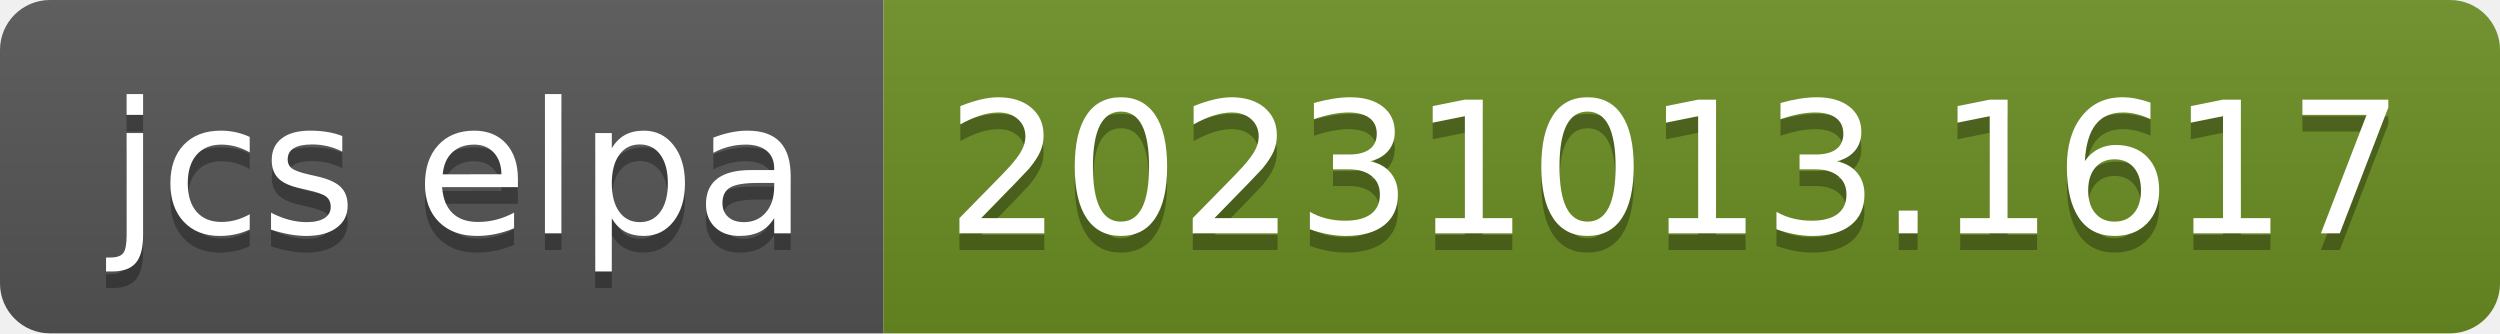
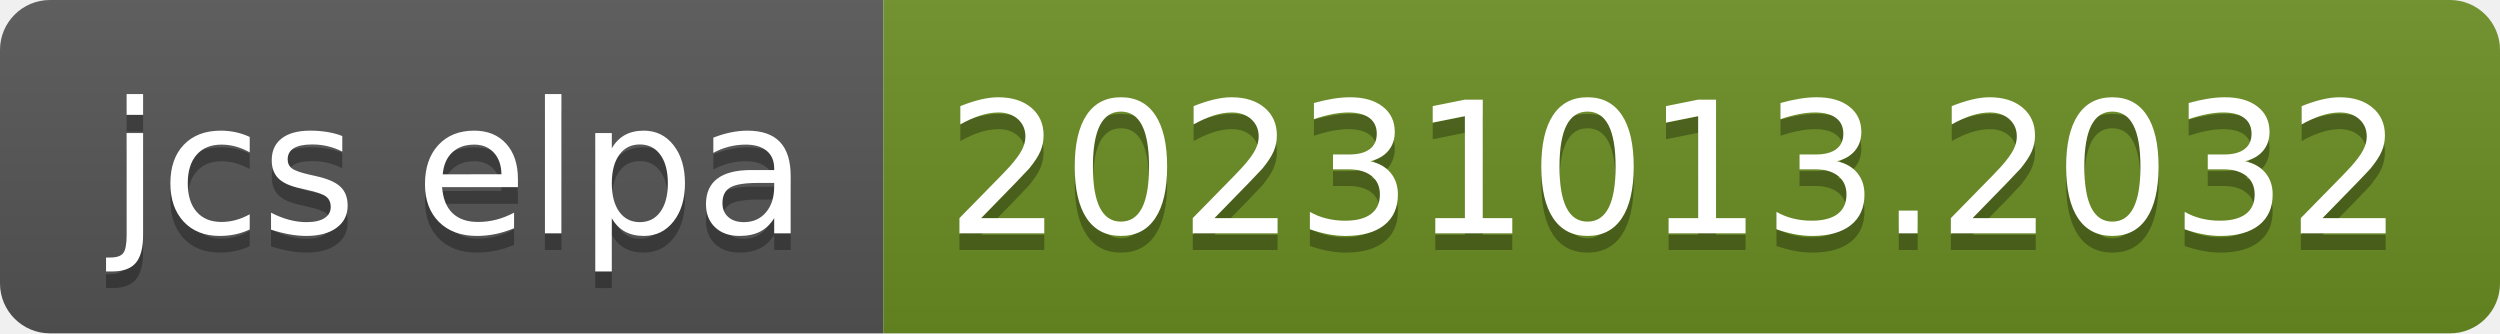
- <svg xmlns="http://www.w3.org/2000/svg" width="150" height="20" role="img" aria-label="jcs elpa: 20231013.1617">
+ <svg xmlns="http://www.w3.org/2000/svg" width="150" height="20" role="img" aria-label="jcs elpa: 20231013.2032">
  <linearGradient id="s" x2="0" y2="100%">
    <stop offset="0" stop-color="#bbb" stop-opacity=".1" />
    <stop offset="1" stop-opacity=".1" />
  </linearGradient>
  <clipPath id="r">
    <rect width="150" height="20" rx="3" fill="#fff" />
  </clipPath>
  <g clip-path="url(#r)">
    <rect width="53" height="20" fill="#555" />
    <rect x="53" width="97" height="20" fill="#6b8e23" />
    <rect width="150" height="20" fill="url(#s)" />
  </g>
  <g fill="#fff" text-anchor="middle" font-family="Verdana,Geneva,DejaVu Sans,sans-serif" text-rendering="geometricPrecision" font-size="110">
    <text aria-hidden="true" x="275" y="150" fill="#010101" fill-opacity=".3" transform="scale(.1)" textLength="430">jcs elpa</text>
    <text x="275" y="140" transform="scale(.1)" fill="#fff" textLength="430">jcs elpa</text>
-     <text aria-hidden="true" x="1005" y="150" fill="#010101" fill-opacity=".3" transform="scale(.1)" textLength="870">20231013.1617</text>
-     <text x="1005" y="140" transform="scale(.1)" fill="#fff" textLength="870">20231013.1617</text>
+     <text aria-hidden="true" x="1005" y="150" fill="#010101" fill-opacity=".3" transform="scale(.1)" textLength="870">20231013.2032</text>
+     <text x="1005" y="140" transform="scale(.1)" fill="#fff" textLength="870">20231013.2032</text>
  </g>
</svg>
